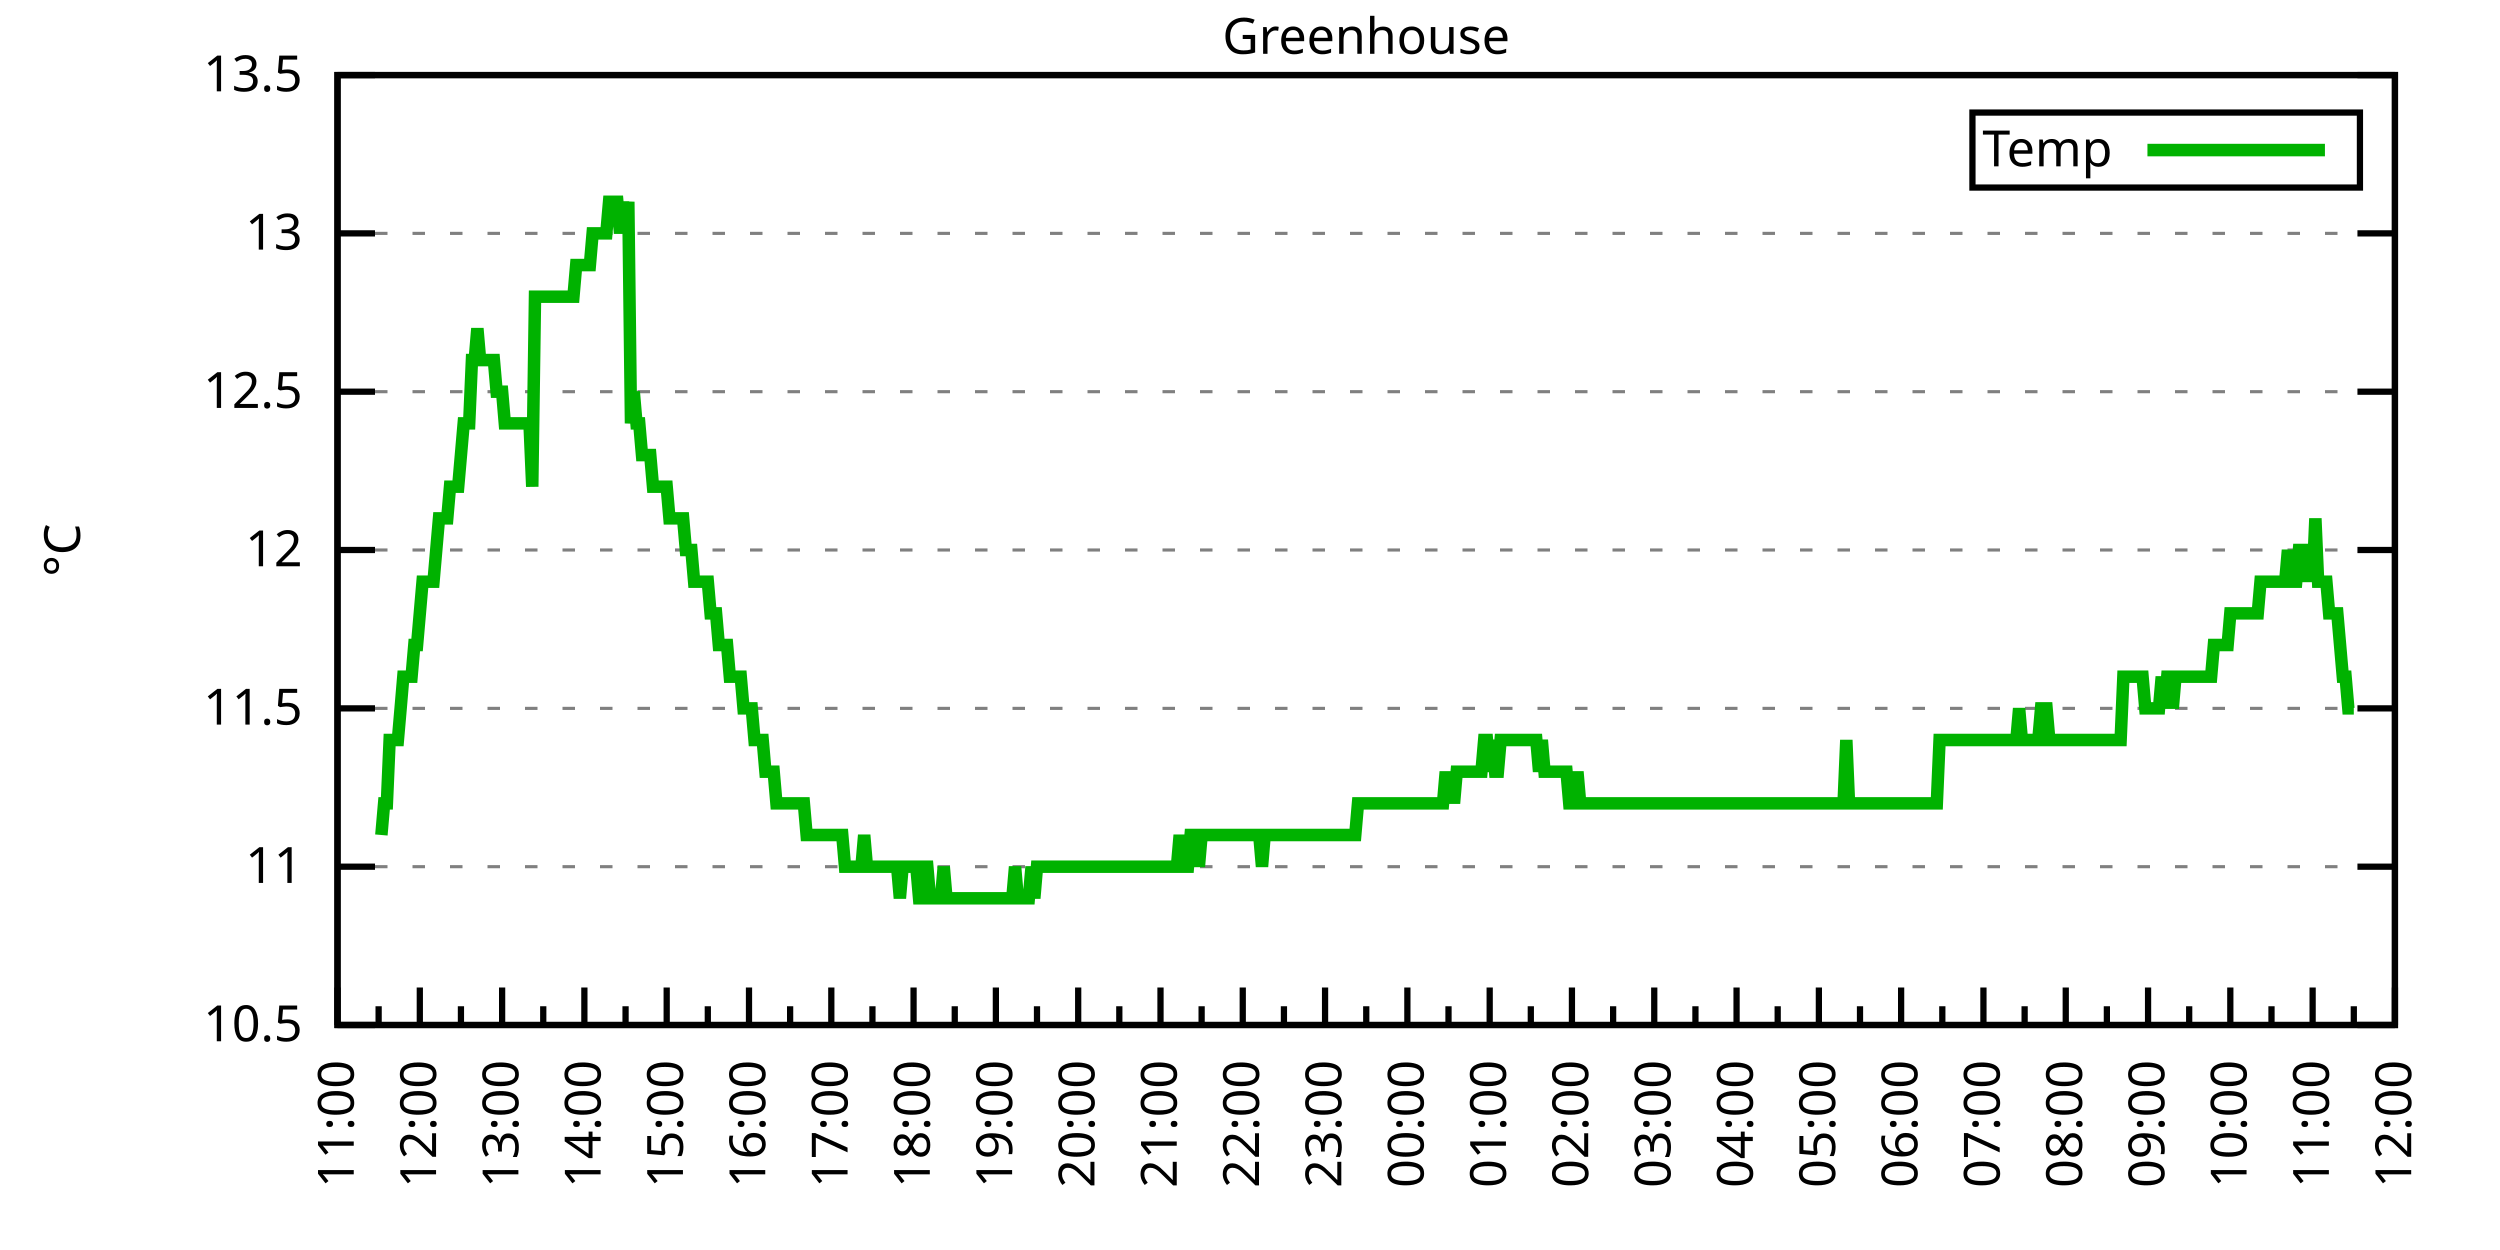
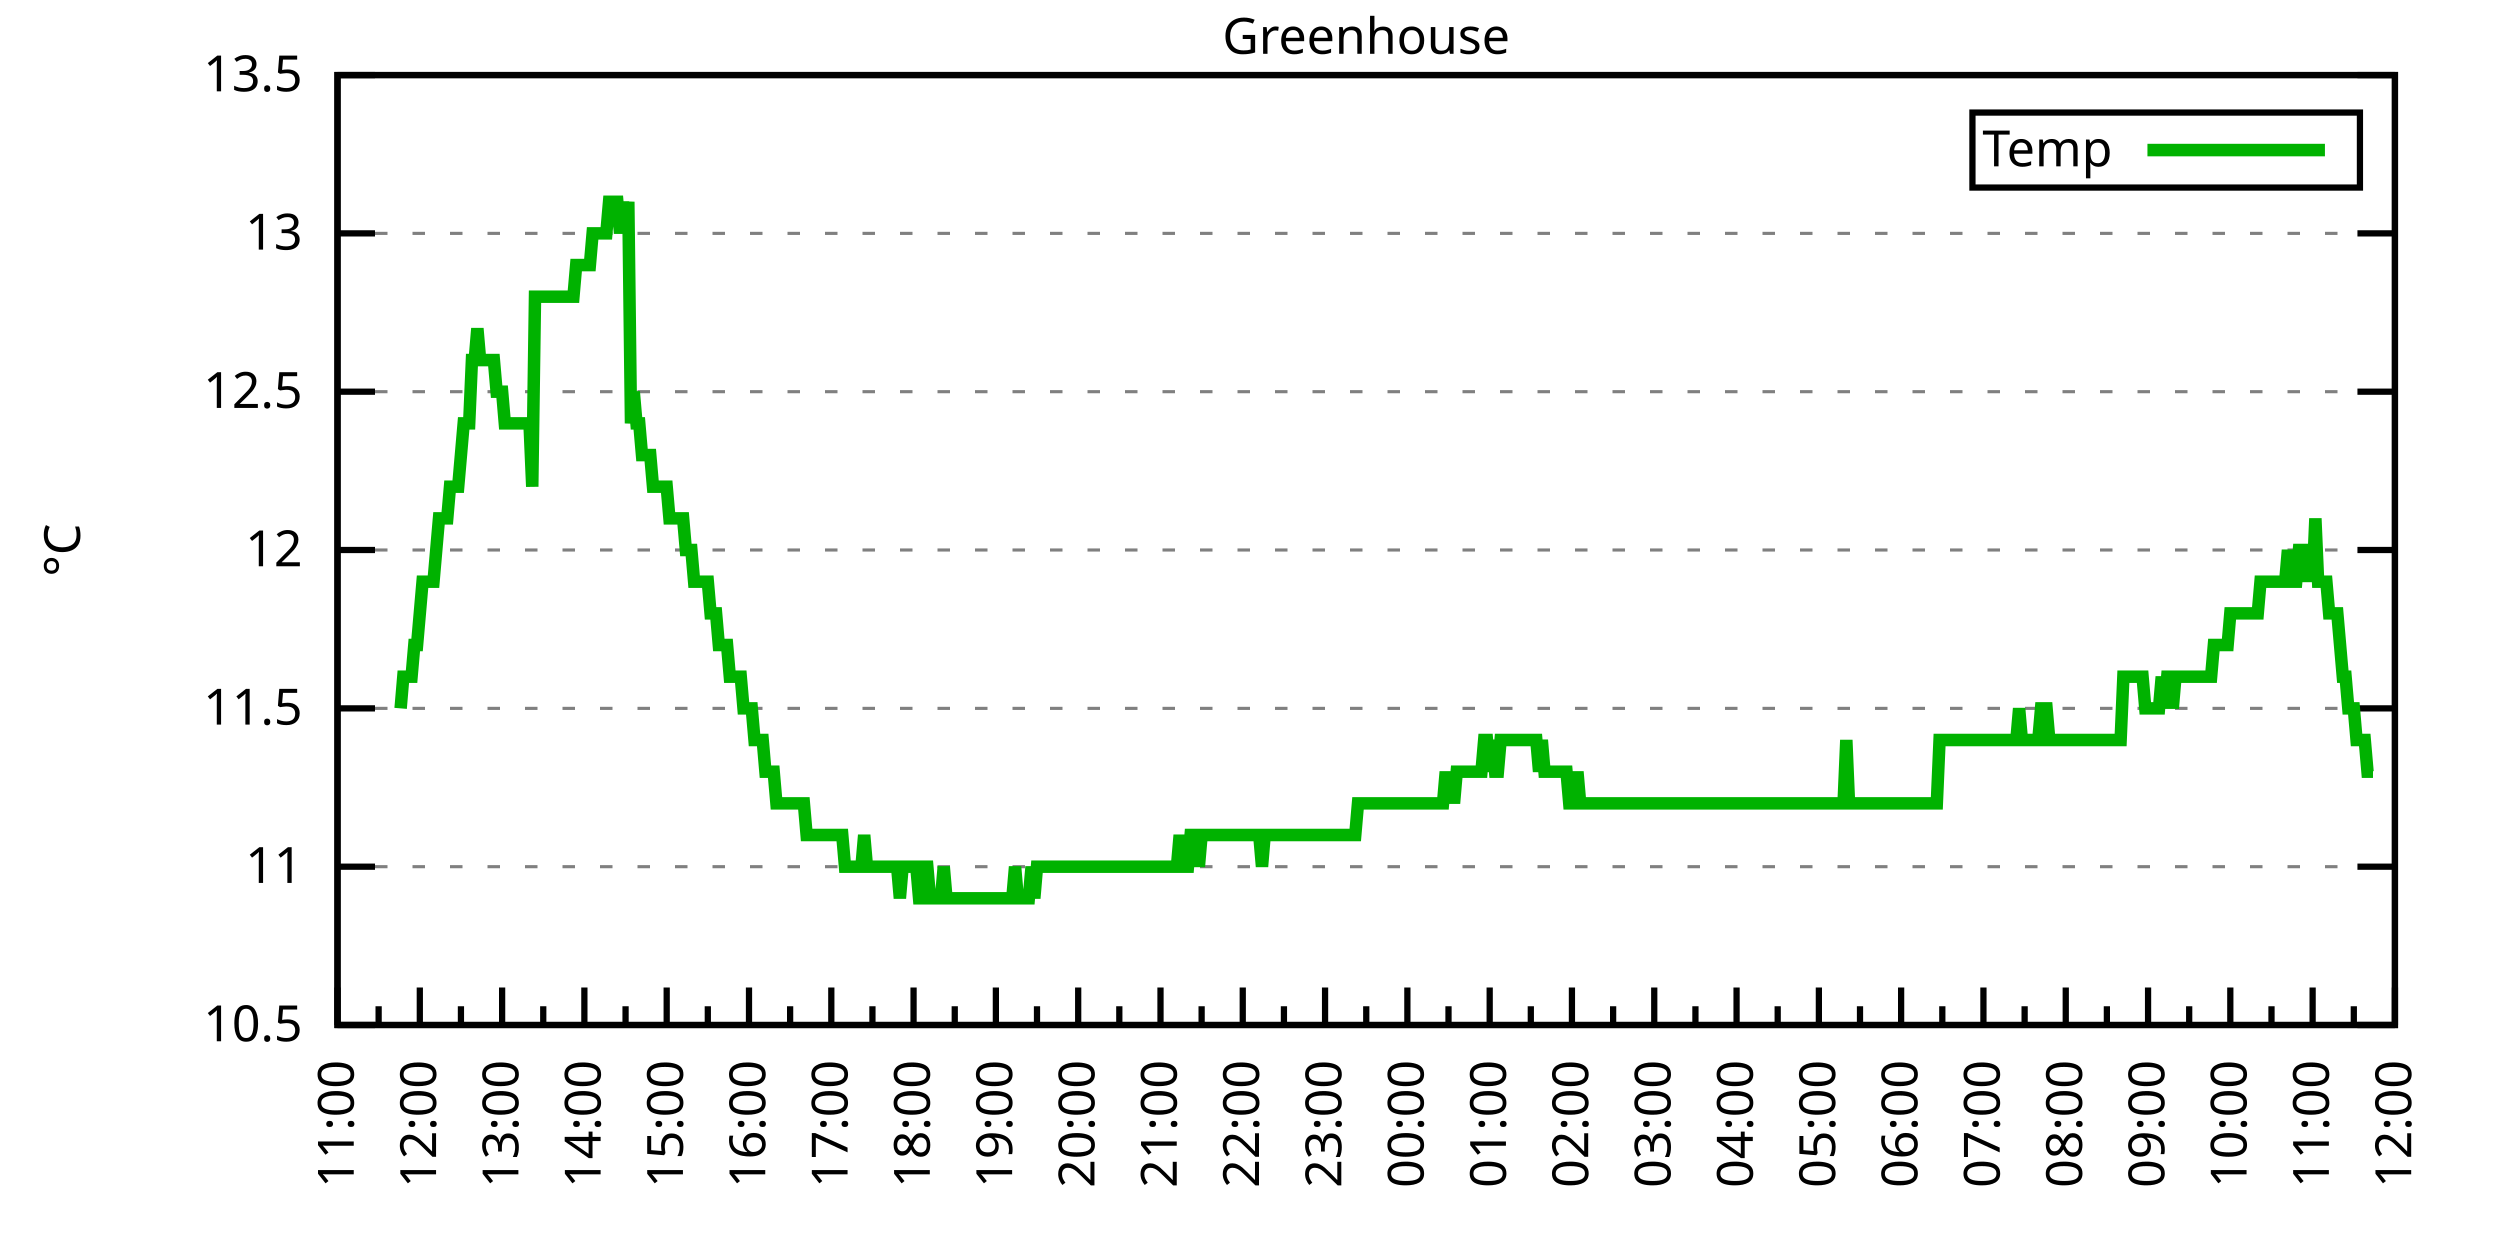
<svg xmlns="http://www.w3.org/2000/svg" xmlns:xlink="http://www.w3.org/1999/xlink" width="400" height="200" viewBox="0 0 400 200">
  <g id="gnuplot_canvas">
    <rect x="0" y="0" width="400" height="200" fill="none" />
    <defs>
      <circle id="gpDot" r="0.5" stroke-width="0.5" stroke="currentColor" />
      <path id="gpPt0" stroke-width="0.333" stroke="currentColor" d="M-1,0 h2 M0,-1 v2" />
      <path id="gpPt1" stroke-width="0.333" stroke="currentColor" d="M-1,-1 L1,1 M1,-1 L-1,1" />
      <path id="gpPt2" stroke-width="0.333" stroke="currentColor" d="M-1,0 L1,0 M0,-1 L0,1 M-1,-1 L1,1 M-1,1 L1,-1" />
      <rect id="gpPt3" stroke-width="0.333" stroke="currentColor" x="-1" y="-1" width="2" height="2" />
      <rect id="gpPt4" stroke-width="0.333" stroke="currentColor" fill="currentColor" x="-1" y="-1" width="2" height="2" />
      <circle id="gpPt5" stroke-width="0.333" stroke="currentColor" cx="0" cy="0" r="1" />
      <use xlink:href="#gpPt5" id="gpPt6" fill="currentColor" stroke="none" />
      <path id="gpPt7" stroke-width="0.333" stroke="currentColor" d="M0,-1.33 L-1.33,0.67 L1.33,0.67 z" />
      <use xlink:href="#gpPt7" id="gpPt8" fill="currentColor" stroke="none" />
      <use xlink:href="#gpPt7" id="gpPt9" stroke="currentColor" transform="rotate(180)" />
      <use xlink:href="#gpPt9" id="gpPt10" fill="currentColor" stroke="none" />
      <use xlink:href="#gpPt3" id="gpPt11" stroke="currentColor" transform="rotate(45)" />
      <use xlink:href="#gpPt11" id="gpPt12" fill="currentColor" stroke="none" />
      <path id="gpPt13" stroke-width="0.333" stroke="currentColor" d="M0,1.330 L1.265,0.411 L0.782,-1.067 L-0.782,-1.076 L-1.265,0.411 z" />
      <use xlink:href="#gpPt13" id="gpPt14" fill="currentColor" stroke="none" />
      <filter id="textbox" filterUnits="objectBoundingBox" x="0" y="0" height="1" width="1">
        <feFlood flood-color="white" flood-opacity="1" result="bgnd" />
        <feComposite in="SourceGraphic" in2="bgnd" operator="atop" />
      </filter>
      <filter id="greybox" filterUnits="objectBoundingBox" x="0" y="0" height="1" width="1">
        <feFlood flood-color="lightgrey" flood-opacity="1" result="grey" />
        <feComposite in="SourceGraphic" in2="grey" operator="atop" />
      </filter>
    </defs>
    <g fill="none" color="white" stroke="currentColor" stroke-width="1.00" stroke-linecap="butt" stroke-linejoin="miter">
</g>
    <g fill="none" color="black" stroke="currentColor" stroke-width="1.00" stroke-linecap="butt" stroke-linejoin="miter">
      <g stroke="none" shape-rendering="crispEdges">
        <polygon fill="rgb(255, 255, 255)" points="54.00,164.00 383.18,164.00 383.18,12.02 54.00,12.02 " />
      </g>
    </g>
    <g fill="none" color="black" stroke="currentColor" stroke-width="1.00" stroke-linecap="butt" stroke-linejoin="miter">
</g>
    <g fill="none" color="black" stroke="black" stroke-width="0.50" stroke-linecap="butt" stroke-linejoin="miter">
</g>
    <g fill="none" color="gray" stroke="currentColor" stroke-width="0.50" stroke-linecap="butt" stroke-linejoin="miter">
      <path stroke="gray" stroke-dasharray="2,4" class="gridline" d="M54.00,164.00 L383.19,164.00  " />
    </g>
    <g fill="none" color="gray" stroke="gray" stroke-width="1.00" stroke-linecap="butt" stroke-linejoin="miter">
</g>
    <g fill="none" color="black" stroke="currentColor" stroke-width="1.00" stroke-linecap="butt" stroke-linejoin="miter">
      <path stroke="black" d="M54.00,164.00 L60.00,164.00 M383.19,164.00 L377.19,164.00  " />
      <g transform="translate(48.40,166.60)" stroke="none" fill="black" font-family="Sans" font-size="8.00" text-anchor="end">
        <text>
          <tspan font-family="Sans"> 10.5</tspan>
        </text>
      </g>
    </g>
    <g fill="none" color="black" stroke="currentColor" stroke-width="1.00" stroke-linecap="butt" stroke-linejoin="miter">
</g>
    <g fill="none" color="black" stroke="black" stroke-width="0.50" stroke-linecap="butt" stroke-linejoin="miter">
</g>
    <g fill="none" color="gray" stroke="currentColor" stroke-width="0.50" stroke-linecap="butt" stroke-linejoin="miter">
      <path stroke="gray" stroke-dasharray="2,4" class="gridline" d="M54.00,138.67 L383.19,138.67  " />
    </g>
    <g fill="none" color="gray" stroke="gray" stroke-width="1.00" stroke-linecap="butt" stroke-linejoin="miter">
</g>
    <g fill="none" color="black" stroke="currentColor" stroke-width="1.00" stroke-linecap="butt" stroke-linejoin="miter">
      <path stroke="black" d="M54.00,138.67 L60.00,138.67 M383.19,138.67 L377.19,138.67  " />
      <g transform="translate(48.40,141.27)" stroke="none" fill="black" font-family="Sans" font-size="8.00" text-anchor="end">
        <text>
          <tspan font-family="Sans"> 11</tspan>
        </text>
      </g>
    </g>
    <g fill="none" color="black" stroke="currentColor" stroke-width="1.00" stroke-linecap="butt" stroke-linejoin="miter">
</g>
    <g fill="none" color="black" stroke="black" stroke-width="0.50" stroke-linecap="butt" stroke-linejoin="miter">
</g>
    <g fill="none" color="gray" stroke="currentColor" stroke-width="0.50" stroke-linecap="butt" stroke-linejoin="miter">
      <path stroke="gray" stroke-dasharray="2,4" class="gridline" d="M54.00,113.34 L383.19,113.34  " />
    </g>
    <g fill="none" color="gray" stroke="gray" stroke-width="1.00" stroke-linecap="butt" stroke-linejoin="miter">
</g>
    <g fill="none" color="black" stroke="currentColor" stroke-width="1.00" stroke-linecap="butt" stroke-linejoin="miter">
      <path stroke="black" d="M54.00,113.34 L60.00,113.34 M383.19,113.34 L377.19,113.34  " />
      <g transform="translate(48.40,115.94)" stroke="none" fill="black" font-family="Sans" font-size="8.00" text-anchor="end">
        <text>
          <tspan font-family="Sans"> 11.5</tspan>
        </text>
      </g>
    </g>
    <g fill="none" color="black" stroke="currentColor" stroke-width="1.00" stroke-linecap="butt" stroke-linejoin="miter">
</g>
    <g fill="none" color="black" stroke="black" stroke-width="0.50" stroke-linecap="butt" stroke-linejoin="miter">
</g>
    <g fill="none" color="gray" stroke="currentColor" stroke-width="0.50" stroke-linecap="butt" stroke-linejoin="miter">
      <path stroke="gray" stroke-dasharray="2,4" class="gridline" d="M54.00,88.00 L383.19,88.00  " />
    </g>
    <g fill="none" color="gray" stroke="gray" stroke-width="1.00" stroke-linecap="butt" stroke-linejoin="miter">
</g>
    <g fill="none" color="black" stroke="currentColor" stroke-width="1.00" stroke-linecap="butt" stroke-linejoin="miter">
      <path stroke="black" d="M54.00,88.00 L60.00,88.00 M383.19,88.00 L377.19,88.00  " />
      <g transform="translate(48.40,90.60)" stroke="none" fill="black" font-family="Sans" font-size="8.00" text-anchor="end">
        <text>
          <tspan font-family="Sans"> 12</tspan>
        </text>
      </g>
    </g>
    <g fill="none" color="black" stroke="currentColor" stroke-width="1.00" stroke-linecap="butt" stroke-linejoin="miter">
</g>
    <g fill="none" color="black" stroke="black" stroke-width="0.50" stroke-linecap="butt" stroke-linejoin="miter">
</g>
    <g fill="none" color="gray" stroke="currentColor" stroke-width="0.50" stroke-linecap="butt" stroke-linejoin="miter">
      <path stroke="gray" stroke-dasharray="2,4" class="gridline" d="M54.00,62.67 L383.19,62.67  " />
    </g>
    <g fill="none" color="gray" stroke="gray" stroke-width="1.00" stroke-linecap="butt" stroke-linejoin="miter">
</g>
    <g fill="none" color="black" stroke="currentColor" stroke-width="1.00" stroke-linecap="butt" stroke-linejoin="miter">
      <path stroke="black" d="M54.00,62.67 L60.00,62.67 M383.19,62.67 L377.19,62.67  " />
      <g transform="translate(48.40,65.27)" stroke="none" fill="black" font-family="Sans" font-size="8.00" text-anchor="end">
        <text>
          <tspan font-family="Sans"> 12.5</tspan>
        </text>
      </g>
    </g>
    <g fill="none" color="black" stroke="currentColor" stroke-width="1.00" stroke-linecap="butt" stroke-linejoin="miter">
</g>
    <g fill="none" color="black" stroke="black" stroke-width="0.50" stroke-linecap="butt" stroke-linejoin="miter">
</g>
    <g fill="none" color="gray" stroke="currentColor" stroke-width="0.50" stroke-linecap="butt" stroke-linejoin="miter">
      <path stroke="gray" stroke-dasharray="2,4" class="gridline" d="M54.00,37.34 L383.19,37.34  " />
    </g>
    <g fill="none" color="gray" stroke="gray" stroke-width="1.00" stroke-linecap="butt" stroke-linejoin="miter">
</g>
    <g fill="none" color="black" stroke="currentColor" stroke-width="1.00" stroke-linecap="butt" stroke-linejoin="miter">
      <path stroke="black" d="M54.00,37.34 L60.00,37.34 M383.19,37.34 L377.19,37.34  " />
      <g transform="translate(48.40,39.94)" stroke="none" fill="black" font-family="Sans" font-size="8.00" text-anchor="end">
        <text>
          <tspan font-family="Sans"> 13</tspan>
        </text>
      </g>
    </g>
    <g fill="none" color="black" stroke="currentColor" stroke-width="1.00" stroke-linecap="butt" stroke-linejoin="miter">
</g>
    <g fill="none" color="black" stroke="black" stroke-width="0.50" stroke-linecap="butt" stroke-linejoin="miter">
</g>
    <g fill="none" color="gray" stroke="currentColor" stroke-width="0.50" stroke-linecap="butt" stroke-linejoin="miter">
      <path stroke="gray" stroke-dasharray="2,4" class="gridline" d="M54.00,12.01 L383.19,12.01  " />
    </g>
    <g fill="none" color="gray" stroke="gray" stroke-width="1.00" stroke-linecap="butt" stroke-linejoin="miter">
</g>
    <g fill="none" color="black" stroke="currentColor" stroke-width="1.00" stroke-linecap="butt" stroke-linejoin="miter">
      <path stroke="black" d="M54.00,12.01 L60.00,12.01 M383.19,12.01 L377.19,12.01  " />
      <g transform="translate(48.40,14.61)" stroke="none" fill="black" font-family="Sans" font-size="8.00" text-anchor="end">
        <text>
          <tspan font-family="Sans"> 13.5</tspan>
        </text>
      </g>
    </g>
    <g fill="none" color="black" stroke="currentColor" stroke-width="1.00" stroke-linecap="butt" stroke-linejoin="miter">
      <path stroke="black" d="M54.00,164.00 L54.00,158.00  " />
      <g transform="translate(56.60,169.60) rotate(270)" stroke="none" fill="black" font-family="Sans" font-size="8.00" text-anchor="end">
        <text>
          <tspan font-family="Sans">11:00</tspan>
        </text>
      </g>
    </g>
    <g fill="none" color="black" stroke="currentColor" stroke-width="1.00" stroke-linecap="butt" stroke-linejoin="miter">
      <path stroke="black" d="M60.58,164.00 L60.58,161.00 M67.17,164.00 L67.17,158.00  " />
      <g transform="translate(69.77,169.60) rotate(270)" stroke="none" fill="black" font-family="Sans" font-size="8.00" text-anchor="end">
        <text>
          <tspan font-family="Sans">12:00</tspan>
        </text>
      </g>
    </g>
    <g fill="none" color="black" stroke="currentColor" stroke-width="1.00" stroke-linecap="butt" stroke-linejoin="miter">
      <path stroke="black" d="M73.75,164.00 L73.75,161.00 M80.34,164.00 L80.34,158.00  " />
      <g transform="translate(82.94,169.60) rotate(270)" stroke="none" fill="black" font-family="Sans" font-size="8.00" text-anchor="end">
        <text>
          <tspan font-family="Sans">13:00</tspan>
        </text>
      </g>
    </g>
    <g fill="none" color="black" stroke="currentColor" stroke-width="1.00" stroke-linecap="butt" stroke-linejoin="miter">
      <path stroke="black" d="M86.92,164.00 L86.92,161.00 M93.50,164.00 L93.50,158.00  " />
      <g transform="translate(96.10,169.60) rotate(270)" stroke="none" fill="black" font-family="Sans" font-size="8.00" text-anchor="end">
        <text>
          <tspan font-family="Sans">14:00</tspan>
        </text>
      </g>
    </g>
    <g fill="none" color="black" stroke="currentColor" stroke-width="1.00" stroke-linecap="butt" stroke-linejoin="miter">
      <path stroke="black" d="M100.09,164.00 L100.09,161.00 M106.67,164.00 L106.67,158.00  " />
      <g transform="translate(109.27,169.60) rotate(270)" stroke="none" fill="black" font-family="Sans" font-size="8.00" text-anchor="end">
        <text>
          <tspan font-family="Sans">15:00</tspan>
        </text>
      </g>
    </g>
    <g fill="none" color="black" stroke="currentColor" stroke-width="1.00" stroke-linecap="butt" stroke-linejoin="miter">
      <path stroke="black" d="M113.25,164.00 L113.25,161.00 M119.84,164.00 L119.84,158.00  " />
      <g transform="translate(122.44,169.60) rotate(270)" stroke="none" fill="black" font-family="Sans" font-size="8.00" text-anchor="end">
        <text>
          <tspan font-family="Sans">16:00</tspan>
        </text>
      </g>
    </g>
    <g fill="none" color="black" stroke="currentColor" stroke-width="1.00" stroke-linecap="butt" stroke-linejoin="miter">
      <path stroke="black" d="M126.42,164.00 L126.42,161.00 M133.01,164.00 L133.01,158.00  " />
      <g transform="translate(135.61,169.60) rotate(270)" stroke="none" fill="black" font-family="Sans" font-size="8.00" text-anchor="end">
        <text>
          <tspan font-family="Sans">17:00</tspan>
        </text>
      </g>
    </g>
    <g fill="none" color="black" stroke="currentColor" stroke-width="1.00" stroke-linecap="butt" stroke-linejoin="miter">
      <path stroke="black" d="M139.59,164.00 L139.59,161.00 M146.17,164.00 L146.17,158.00  " />
      <g transform="translate(148.77,169.60) rotate(270)" stroke="none" fill="black" font-family="Sans" font-size="8.00" text-anchor="end">
        <text>
          <tspan font-family="Sans">18:00</tspan>
        </text>
      </g>
    </g>
    <g fill="none" color="black" stroke="currentColor" stroke-width="1.00" stroke-linecap="butt" stroke-linejoin="miter">
      <path stroke="black" d="M152.76,164.00 L152.76,161.00 M159.34,164.00 L159.34,158.00  " />
      <g transform="translate(161.94,169.60) rotate(270)" stroke="none" fill="black" font-family="Sans" font-size="8.00" text-anchor="end">
        <text>
          <tspan font-family="Sans">19:00</tspan>
        </text>
      </g>
    </g>
    <g fill="none" color="black" stroke="currentColor" stroke-width="1.00" stroke-linecap="butt" stroke-linejoin="miter">
      <path stroke="black" d="M165.92,164.00 L165.92,161.00 M172.51,164.00 L172.51,158.00  " />
      <g transform="translate(175.11,169.60) rotate(270)" stroke="none" fill="black" font-family="Sans" font-size="8.00" text-anchor="end">
        <text>
          <tspan font-family="Sans">20:00</tspan>
        </text>
      </g>
    </g>
    <g fill="none" color="black" stroke="currentColor" stroke-width="1.00" stroke-linecap="butt" stroke-linejoin="miter">
      <path stroke="black" d="M179.09,164.00 L179.09,161.00 M185.68,164.00 L185.68,158.00  " />
      <g transform="translate(188.28,169.60) rotate(270)" stroke="none" fill="black" font-family="Sans" font-size="8.00" text-anchor="end">
        <text>
          <tspan font-family="Sans">21:00</tspan>
        </text>
      </g>
    </g>
    <g fill="none" color="black" stroke="currentColor" stroke-width="1.00" stroke-linecap="butt" stroke-linejoin="miter">
      <path stroke="black" d="M192.26,164.00 L192.26,161.00 M198.84,164.00 L198.84,158.00  " />
      <g transform="translate(201.44,169.60) rotate(270)" stroke="none" fill="black" font-family="Sans" font-size="8.00" text-anchor="end">
        <text>
          <tspan font-family="Sans">22:00</tspan>
        </text>
      </g>
    </g>
    <g fill="none" color="black" stroke="currentColor" stroke-width="1.00" stroke-linecap="butt" stroke-linejoin="miter">
      <path stroke="black" d="M205.43,164.00 L205.43,161.00 M212.01,164.00 L212.01,158.00  " />
      <g transform="translate(214.61,169.60) rotate(270)" stroke="none" fill="black" font-family="Sans" font-size="8.00" text-anchor="end">
        <text>
          <tspan font-family="Sans">23:00</tspan>
        </text>
      </g>
    </g>
    <g fill="none" color="black" stroke="currentColor" stroke-width="1.00" stroke-linecap="butt" stroke-linejoin="miter">
      <path stroke="black" d="M218.60,164.00 L218.60,161.00 M225.18,164.00 L225.18,158.00  " />
      <g transform="translate(227.78,169.60) rotate(270)" stroke="none" fill="black" font-family="Sans" font-size="8.00" text-anchor="end">
        <text>
          <tspan font-family="Sans">00:00</tspan>
        </text>
      </g>
    </g>
    <g fill="none" color="black" stroke="currentColor" stroke-width="1.00" stroke-linecap="butt" stroke-linejoin="miter">
      <path stroke="black" d="M231.76,164.00 L231.76,161.00 M238.35,164.00 L238.35,158.00  " />
      <g transform="translate(240.95,169.60) rotate(270)" stroke="none" fill="black" font-family="Sans" font-size="8.00" text-anchor="end">
        <text>
          <tspan font-family="Sans">01:00</tspan>
        </text>
      </g>
    </g>
    <g fill="none" color="black" stroke="currentColor" stroke-width="1.00" stroke-linecap="butt" stroke-linejoin="miter">
      <path stroke="black" d="M244.93,164.00 L244.93,161.00 M251.51,164.00 L251.51,158.00  " />
      <g transform="translate(254.11,169.60) rotate(270)" stroke="none" fill="black" font-family="Sans" font-size="8.00" text-anchor="end">
        <text>
          <tspan font-family="Sans">02:00</tspan>
        </text>
      </g>
    </g>
    <g fill="none" color="black" stroke="currentColor" stroke-width="1.00" stroke-linecap="butt" stroke-linejoin="miter">
      <path stroke="black" d="M258.10,164.00 L258.10,161.00 M264.68,164.00 L264.68,158.00  " />
      <g transform="translate(267.28,169.60) rotate(270)" stroke="none" fill="black" font-family="Sans" font-size="8.00" text-anchor="end">
        <text>
          <tspan font-family="Sans">03:00</tspan>
        </text>
      </g>
    </g>
    <g fill="none" color="black" stroke="currentColor" stroke-width="1.00" stroke-linecap="butt" stroke-linejoin="miter">
      <path stroke="black" d="M271.27,164.00 L271.27,161.00 M277.85,164.00 L277.85,158.00  " />
      <g transform="translate(280.45,169.60) rotate(270)" stroke="none" fill="black" font-family="Sans" font-size="8.00" text-anchor="end">
        <text>
          <tspan font-family="Sans">04:00</tspan>
        </text>
      </g>
    </g>
    <g fill="none" color="black" stroke="currentColor" stroke-width="1.00" stroke-linecap="butt" stroke-linejoin="miter">
      <path stroke="black" d="M284.43,164.00 L284.43,161.00 M291.02,164.00 L291.02,158.00  " />
      <g transform="translate(293.62,169.60) rotate(270)" stroke="none" fill="black" font-family="Sans" font-size="8.00" text-anchor="end">
        <text>
          <tspan font-family="Sans">05:00</tspan>
        </text>
      </g>
    </g>
    <g fill="none" color="black" stroke="currentColor" stroke-width="1.00" stroke-linecap="butt" stroke-linejoin="miter">
      <path stroke="black" d="M297.60,164.00 L297.60,161.00 M304.18,164.00 L304.18,158.00  " />
      <g transform="translate(306.78,169.60) rotate(270)" stroke="none" fill="black" font-family="Sans" font-size="8.00" text-anchor="end">
        <text>
          <tspan font-family="Sans">06:00</tspan>
        </text>
      </g>
    </g>
    <g fill="none" color="black" stroke="currentColor" stroke-width="1.00" stroke-linecap="butt" stroke-linejoin="miter">
      <path stroke="black" d="M310.77,164.00 L310.77,161.00 M317.35,164.00 L317.35,158.00  " />
      <g transform="translate(319.95,169.60) rotate(270)" stroke="none" fill="black" font-family="Sans" font-size="8.00" text-anchor="end">
        <text>
          <tspan font-family="Sans">07:00</tspan>
        </text>
      </g>
    </g>
    <g fill="none" color="black" stroke="currentColor" stroke-width="1.00" stroke-linecap="butt" stroke-linejoin="miter">
      <path stroke="black" d="M323.94,164.00 L323.94,161.00 M330.52,164.00 L330.52,158.00  " />
      <g transform="translate(333.12,169.60) rotate(270)" stroke="none" fill="black" font-family="Sans" font-size="8.00" text-anchor="end">
        <text>
          <tspan font-family="Sans">08:00</tspan>
        </text>
      </g>
    </g>
    <g fill="none" color="black" stroke="currentColor" stroke-width="1.00" stroke-linecap="butt" stroke-linejoin="miter">
      <path stroke="black" d="M337.10,164.00 L337.10,161.00 M343.69,164.00 L343.69,158.00  " />
      <g transform="translate(346.29,169.60) rotate(270)" stroke="none" fill="black" font-family="Sans" font-size="8.00" text-anchor="end">
        <text>
          <tspan font-family="Sans">09:00</tspan>
        </text>
      </g>
    </g>
    <g fill="none" color="black" stroke="currentColor" stroke-width="1.00" stroke-linecap="butt" stroke-linejoin="miter">
      <path stroke="black" d="M350.27,164.00 L350.27,161.00 M356.85,164.00 L356.85,158.00  " />
      <g transform="translate(359.45,169.60) rotate(270)" stroke="none" fill="black" font-family="Sans" font-size="8.00" text-anchor="end">
        <text>
          <tspan font-family="Sans">10:00</tspan>
        </text>
      </g>
    </g>
    <g fill="none" color="black" stroke="currentColor" stroke-width="1.00" stroke-linecap="butt" stroke-linejoin="miter">
      <path stroke="black" d="M363.44,164.00 L363.44,161.00 M370.02,164.00 L370.02,158.00  " />
      <g transform="translate(372.62,169.60) rotate(270)" stroke="none" fill="black" font-family="Sans" font-size="8.00" text-anchor="end">
        <text>
          <tspan font-family="Sans">11:00</tspan>
        </text>
      </g>
    </g>
    <g fill="none" color="black" stroke="currentColor" stroke-width="1.00" stroke-linecap="butt" stroke-linejoin="miter">
      <path stroke="black" d="M376.61,164.00 L376.61,161.00 M383.19,164.00 L383.19,158.00  " />
      <g transform="translate(385.79,169.60) rotate(270)" stroke="none" fill="black" font-family="Sans" font-size="8.00" text-anchor="end">
        <text>
          <tspan font-family="Sans">12:00</tspan>
        </text>
      </g>
    </g>
    <g fill="none" color="black" stroke="currentColor" stroke-width="1.00" stroke-linecap="butt" stroke-linejoin="miter">
</g>
    <g fill="none" color="black" stroke="currentColor" stroke-width="1.00" stroke-linecap="butt" stroke-linejoin="miter">
      <path stroke="black" d="M54.00,12.01 L54.00,164.00 L383.19,164.00 L383.19,12.01 L54.00,12.01 Z  " />
    </g>
    <g fill="none" color="black" stroke="currentColor" stroke-width="1.00" stroke-linecap="butt" stroke-linejoin="miter">
      <g transform="translate(12.80,88.01) rotate(270)" stroke="none" fill="black" font-family="Sans" font-size="8.00" text-anchor="middle">
        <text>
          <tspan font-family="Sans">°C</tspan>
        </text>
      </g>
    </g>
    <g fill="none" color="black" stroke="currentColor" stroke-width="1.00" stroke-linecap="butt" stroke-linejoin="miter">
</g>
    <g fill="none" color="black" stroke="currentColor" stroke-width="1.00" stroke-linecap="butt" stroke-linejoin="miter">
      <path stroke="black" d="M315.59,30.01 L315.59,18.01 L377.59,18.01 L377.59,30.01 L315.59,30.01 Z  " />
    </g>
    <g id="Greenhouse_plot_1">
      <g fill="none" color="white" stroke="black" stroke-width="2.00" stroke-linecap="butt" stroke-linejoin="miter">
</g>
      <g fill="none" color="black" stroke="currentColor" stroke-width="2.00" stroke-linecap="butt" stroke-linejoin="miter">
        <g transform="translate(337.99,26.61)" stroke="none" fill="black" font-family="Sans" font-size="8.00" text-anchor="end">
          <text>
            <tspan font-family="Sans">Temp</tspan>
          </text>
        </g>
      </g>
      <g fill="none" color="black" stroke="currentColor" stroke-width="2.00" stroke-linecap="butt" stroke-linejoin="miter">
-         <path stroke="rgb(  0, 178,   0)" d="M343.59,24.01 L371.99,24.01 M61.02,133.60 L61.46,128.54 L61.90,128.54 L62.34,118.40 L62.78,118.40 L63.22,118.40   L63.66,118.40 L64.10,113.34 L64.53,108.27 L64.97,108.27 L65.41,108.27 L65.85,108.27 L66.29,103.20 L66.73,103.20   L67.17,98.14 L67.61,93.07 L68.05,93.07 L68.48,93.07 L68.92,93.07 L69.36,93.07 L69.80,88.00 L70.24,82.94   L70.68,82.94 L71.12,82.94 L71.56,82.94 L72.00,77.87 L72.43,77.87 L72.87,77.87 L73.31,77.87 L73.75,72.81   L74.19,67.74 L74.63,67.74 L75.07,67.74 L75.51,57.61 L75.95,57.61 L76.38,52.54 L76.82,57.61 L77.26,57.61   L77.70,57.61 L78.14,57.61 L78.58,57.61 L79.02,57.61 L79.46,62.67 L79.90,62.67 L80.34,62.67 L80.77,67.74   L81.21,67.74 L81.65,67.74 L82.09,67.74 L82.53,67.74 L82.97,67.74 L83.41,67.74 L83.85,67.74 L84.29,67.74   L84.72,67.74 L85.16,77.87 L85.60,47.47 L86.04,47.47 L86.48,47.47 L86.92,47.47 L87.36,47.47 L87.80,47.47   L88.24,47.47 L88.67,47.47 L89.11,47.47 L89.55,47.47 L89.99,47.47 L90.43,47.47 L90.87,47.47 L91.31,47.47   L91.75,47.47 L92.19,42.41 L92.62,42.41 L93.06,42.41 L93.50,42.41 L93.94,42.41 L94.38,42.41 L94.82,37.34   L95.26,37.34 L95.70,37.34 L96.14,37.34 L96.58,37.34 L97.01,37.34 L97.45,32.28 L97.89,32.28 L98.33,32.28   L98.77,32.28 L99.21,37.34 L99.65,32.28 L100.09,37.34 L100.53,32.28 L100.96,67.74 L101.40,62.67 L101.84,67.74   L102.28,67.74 L102.72,72.81 L103.16,72.81 L103.60,72.81 L104.04,72.81 L104.48,77.87 L104.91,77.87 L105.35,77.87   L105.79,77.87 L106.23,77.87 L106.67,77.87 L107.11,82.94 L107.55,82.94 L107.99,82.94 L108.43,82.94 L108.87,82.94   L109.30,82.94 L109.74,88.00 L110.18,88.00 L110.62,88.00 L111.06,93.07 L111.50,93.07 L111.94,93.07 L112.38,93.07   L112.82,93.07 L113.25,93.07 L113.69,98.14 L114.13,98.14 L114.57,98.14 L115.01,103.20 L115.45,103.20 L115.89,103.20   L116.33,103.20 L116.77,108.27 L117.20,108.27 L117.64,108.27 L118.08,108.27 L118.52,108.27 L118.96,113.34 L119.40,113.34   L119.84,113.34 L120.28,113.34 L120.72,118.40 L121.15,118.40 L121.59,118.40 L122.03,118.40 L122.47,123.47 L122.91,123.47   L123.35,123.47 L123.79,123.47 L124.23,128.54 L124.67,128.54 L125.11,128.54 L125.54,128.54 L125.98,128.54 L126.42,128.54   L126.86,128.54 L127.30,128.54 L127.74,128.54 L128.18,128.54 L128.62,128.54 L129.06,133.60 L129.49,133.60 L129.93,133.60   L130.37,133.60 L130.81,133.60 L131.25,133.60 L131.69,133.60 L132.13,133.60 L132.57,133.60 L133.01,133.60 L133.44,133.60   L133.88,133.60 L134.32,133.60 L134.76,133.60 L135.20,138.67 L135.64,138.67 L136.08,138.67 L136.52,138.67 L136.96,138.67   L137.39,138.67 L137.83,138.67 L138.27,133.60 L138.71,138.67 L139.15,138.67 L139.59,138.67 L140.03,138.67 L140.47,138.67   L140.91,138.67 L141.35,138.67 L141.78,138.67 L142.22,138.67 L142.66,138.67 L143.10,138.67 L143.54,138.67 L143.98,143.73   L144.42,138.67 L144.86,138.67 L145.30,138.67 L145.73,138.67 L146.17,138.67 L146.61,138.67 L147.05,143.73 L147.49,143.73   L147.93,138.67 L148.37,138.67 L148.81,143.73 L149.25,143.73 L149.68,143.73 L150.12,143.73 L150.56,143.73 L151.00,138.67   L151.44,143.73 L151.88,143.73 L152.32,143.73 L152.76,143.73 L153.20,143.73 L153.63,143.73 L154.07,143.73 L154.51,143.73   L154.95,143.73 L155.39,143.73 L155.83,143.73 L156.27,143.73 L156.71,143.73 L157.15,143.73 L157.59,143.73 L158.02,143.73   L158.46,143.73 L158.90,143.73 L159.34,143.73 L159.78,143.73 L160.22,143.73 L160.66,143.73 L161.10,143.73 L161.54,143.73   L161.97,143.73 L162.41,138.67 L162.85,143.73 L163.29,143.73 L163.73,143.73 L164.17,143.73 L164.61,143.73 L165.05,138.67   L165.49,143.73 L165.92,138.67 L166.36,138.67 L166.80,138.67 L167.24,138.67 L167.68,138.67 L168.12,138.67 L168.56,138.67   L169.00,138.67 L169.44,138.67 L169.87,138.67 L170.31,138.67 L170.75,138.67 L171.19,138.67 L171.63,138.67 L172.07,138.67   L172.51,138.67 L172.95,138.67 L173.39,138.67 L173.83,138.67 L174.26,138.67 L174.70,138.67 L175.14,138.67 L175.58,138.67   L176.02,138.67 L176.46,138.67 L176.90,138.67 L177.34,138.67 L177.78,138.67 L178.21,138.67 L178.65,138.67 L179.09,138.67   L179.53,138.67 L179.97,138.67 L180.41,138.67 L180.85,138.67 L181.29,138.67 L181.73,138.67 L182.16,138.67 L182.60,138.67   L183.04,138.67 L183.48,138.67 L183.92,138.67 L184.36,138.67 L184.80,138.67 L185.24,138.67 L185.68,138.67 L186.11,138.67   L186.55,138.67 L186.99,138.67 L187.43,138.67 L187.87,138.67 L188.31,138.67 L188.75,133.60 L189.19,138.67 L189.63,138.67   L190.07,138.67 L190.50,133.60 L190.94,133.60 L191.38,133.60 L191.82,138.67 L192.26,133.60 L192.70,133.60 L193.14,133.60   L193.58,133.60 L194.02,133.60 L194.45,133.60 L194.89,133.60 L195.33,133.60 L195.77,133.60 L196.21,133.60 L196.65,133.60   L197.09,133.60 L197.53,133.60 L197.97,133.60 L198.40,133.60 L198.84,133.60 L199.28,133.60 L199.72,133.60 L200.16,133.60   L200.60,133.60 L201.04,133.60 L201.48,133.60 L201.92,138.67 L202.35,133.60 L202.79,133.60 L203.23,133.60 L203.67,133.60   L204.11,133.60 L204.55,133.60 L204.99,133.60 L205.43,133.60 L205.87,133.60 L206.31,133.60 L206.74,133.60 L207.18,133.60   L207.62,133.60 L208.06,133.60 L208.50,133.60 L208.94,133.60 L209.38,133.60 L209.82,133.60 L210.26,133.60 L210.69,133.60   L211.13,133.60 L211.57,133.60 L212.01,133.60 L212.45,133.60 L212.89,133.60 L213.33,133.60 L213.77,133.60 L214.21,133.60   L214.64,133.60 L215.08,133.60 L215.52,133.60 L215.96,133.60 L216.40,133.60 L216.84,133.60 L217.28,128.54 L217.72,128.54   L218.16,128.54 L218.60,128.54 L219.03,128.54 L219.47,128.54 L219.91,128.54 L220.35,128.54 L220.79,128.54 L221.23,128.54   L221.67,128.54 L222.11,128.54 L222.55,128.54 L222.98,128.54 L223.42,128.54 L223.86,128.54 L224.30,128.54 L224.74,128.54   L225.18,128.54 L225.62,128.54 L226.06,128.54 L226.50,128.54 L226.93,128.54 L227.37,128.54 L227.81,128.54 L228.25,128.54   L228.69,128.54 L229.13,128.54 L229.57,128.54 L230.01,128.54 L230.45,128.54 L230.88,128.54 L231.32,123.47 L231.76,128.54   L232.20,123.47 L232.64,128.54 L233.08,123.47 L233.52,123.47 L233.96,123.47 L234.40,123.47 L234.84,123.47 L235.27,123.47   L235.71,123.47 L236.15,123.47 L236.59,123.47 L237.03,123.47 L237.47,118.40 L237.91,118.40 L238.35,123.47 L238.79,118.40   L239.22,123.47 L239.66,123.47 L240.10,118.40 L240.54,118.40 L240.98,118.40 L241.42,118.40 L241.86,118.40 L242.30,118.40   L242.74,118.40 L243.17,118.40 L243.61,118.40 L244.05,118.40 L244.49,118.40 L244.93,118.40 L245.37,118.40 L245.81,118.40   L246.25,123.47 L246.69,118.40 L247.12,123.47 L247.56,123.47 L248.00,123.47 L248.44,123.47 L248.88,123.47 L249.32,123.47   L249.76,123.47 L250.20,123.47 L250.64,123.47 L251.08,128.54 L251.51,128.54 L251.95,128.54 L252.39,123.47 L252.83,128.54   L253.27,128.54 L253.71,128.54 L254.15,128.54 L254.59,128.54 L255.03,128.54 L255.46,128.54 L255.90,128.54 L256.34,128.54   L256.78,128.54 L257.22,128.54 L257.66,128.54 L258.10,128.54 L258.54,128.54 L258.98,128.54 L259.41,128.54 L259.85,128.54   L260.29,128.54 L260.73,128.54 L261.17,128.54 L261.61,128.54 L262.05,128.54 L262.49,128.54 L262.93,128.54 L263.36,128.54   L263.80,128.54 L264.24,128.54 L264.68,128.54 L265.12,128.54 L265.56,128.54 L266.00,128.54 L266.44,128.54 L266.88,128.54   L267.32,128.54 L267.75,128.54 L268.19,128.54 L268.63,128.54 L269.07,128.54 L269.51,128.54 L269.95,128.54 L270.39,128.54   L270.83,128.54 L271.27,128.54 L271.70,128.54 L272.14,128.54 L272.58,128.54 L273.02,128.54 L273.46,128.54 L273.90,128.54   L274.34,128.54 L274.78,128.54 L275.22,128.54 L275.65,128.54 L276.09,128.54 L276.53,128.54 L276.97,128.54 L277.41,128.54   L277.85,128.54 L278.29,128.54 L278.73,128.54 L279.17,128.54 L279.60,128.54 L280.04,128.54 L280.48,128.54 L280.92,128.54   L281.36,128.54 L281.80,128.54 L282.24,128.54 L282.68,128.54 L283.12,128.54 L283.56,128.54 L283.99,128.54 L284.43,128.54   L284.87,128.54 L285.31,128.54 L285.75,128.54 L286.19,128.54 L286.63,128.54 L287.07,128.54 L287.51,128.54 L287.94,128.54   L288.38,128.54 L288.82,128.54 L289.26,128.54 L289.70,128.54 L290.14,128.54 L290.58,128.54 L291.02,128.54 L291.46,128.54   L291.89,128.54 L292.33,128.54 L292.77,128.54 L293.21,128.54 L293.65,128.54 L294.09,128.54 L294.53,128.54 L294.97,128.54   L295.41,118.40 L295.84,128.54 L296.28,128.54 L296.72,128.54 L297.16,128.54 L297.60,128.54 L298.04,128.54 L298.48,128.54   L298.92,128.54 L299.36,128.54 L299.80,128.54 L300.23,128.54 L300.67,128.54 L301.11,128.54 L301.55,128.54 L301.99,128.54   L302.43,128.54 L302.87,128.54 L303.31,128.54 L303.75,128.54 L304.18,128.54 L304.62,128.54 L305.06,128.54 L305.50,128.54   L305.94,128.54 L306.38,128.54 L306.82,128.54 L307.26,128.54 L307.70,128.54 L308.13,128.54 L308.57,128.54 L309.01,128.54   L309.45,128.54 L309.89,128.54 L310.33,118.40 L310.77,118.40 L311.21,118.40 L311.65,118.40 L312.08,118.40 L312.52,118.40   L312.96,118.40 L313.40,118.40 L313.84,118.40 L314.28,118.40 L314.72,118.40 L315.16,118.40 L315.60,118.40 L316.04,118.40   L316.47,118.40 L316.91,118.40 L317.35,118.40 L317.79,118.40 L318.23,118.40 L318.67,118.40 L319.11,118.40 L319.55,118.40   L319.99,118.40 L320.42,118.40 L320.86,118.40 L321.30,118.40 L321.74,118.40 L322.18,118.40 L322.62,118.40 L323.06,113.34   L323.50,118.40 L323.94,118.40 L324.37,118.40 L324.81,118.40 L325.25,118.40 L325.69,118.40 L326.13,118.40 L326.57,113.34   L327.01,113.34 L327.45,113.34 L327.89,118.40 L328.33,118.40 L328.76,118.40 L329.20,118.40 L329.64,118.40 L330.08,118.40   L330.52,118.40 L330.96,118.40 L331.40,118.40 L331.84,118.40 L332.28,118.40 L332.71,118.40 L333.15,118.40 L333.59,118.40   L334.03,118.40 L334.47,118.40 L334.91,118.40 L335.35,118.40 L335.79,118.40 L336.23,118.40 L336.66,118.40 L337.10,118.40   L337.54,118.40 L337.98,118.40 L338.42,118.40 L338.86,118.40 L339.30,118.40 L339.74,108.27 L340.18,108.27 L340.61,108.27   L341.05,108.27 L341.49,108.27 L341.93,108.27 L342.37,108.27 L342.81,108.27 L343.25,113.34 L343.69,113.34 L344.13,113.34   L344.57,113.34 L345.00,113.34 L345.44,113.34 L345.88,108.27 L346.32,113.34 L346.76,108.27 L347.20,108.27 L347.64,113.34   L348.08,108.27 L348.52,108.27 L348.95,108.27 L349.39,108.27 L349.83,108.27 L350.27,108.27 L350.71,108.27 L351.15,108.27   L351.59,108.27 L352.03,108.27 L352.47,108.27 L352.90,108.27 L353.34,108.27 L353.78,108.27 L354.22,103.20 L354.66,103.20   L355.10,103.20 L355.54,103.20 L355.98,103.20 L356.42,103.20 L356.85,98.14 L357.29,98.14 L357.73,98.14 L358.17,98.14   L358.61,98.14 L359.05,98.14 L359.49,98.14 L359.93,98.14 L360.37,98.14 L360.81,98.14 L361.24,98.14 L361.68,93.07   L362.12,93.07 L362.56,93.07 L363.00,93.07 L363.44,93.07 L363.88,93.07 L364.32,93.07 L364.76,93.07 L365.19,93.07   L365.63,93.07 L366.07,88.00 L366.51,93.07 L366.95,93.07 L367.39,93.07 L367.83,88.00 L368.27,88.00 L368.71,88.00   L369.14,93.07 L369.58,88.00 L370.02,93.07 L370.46,82.94 L370.90,93.07 L371.34,93.07 L371.78,93.07 L372.22,93.07   L372.66,98.14 L373.09,98.14 L373.53,98.14 L373.97,98.14 L374.41,103.20 L374.85,108.27 L375.29,108.27 L375.73,113.34   L376.17,113.34 L376.61,113.34  " />
+         <path stroke="rgb(  0, 178,   0)" d="M343.59,24.01 L371.99,24.01 M64.10,113.34 L64.53,108.27 L64.97,108.27 L65.41,108.27 L65.85,108.27 L66.29,103.20   L66.73,103.20 L67.17,98.14 L67.61,93.07 L68.05,93.07 L68.48,93.07 L68.92,93.07 L69.36,93.07 L69.80,88.00   L70.24,82.94 L70.68,82.94 L71.12,82.94 L71.56,82.94 L72.00,77.87 L72.43,77.87 L72.87,77.87 L73.31,77.87   L73.75,72.81 L74.19,67.74 L74.63,67.74 L75.07,67.74 L75.51,57.61 L75.95,57.61 L76.38,52.54 L76.82,57.61   L77.26,57.61 L77.70,57.61 L78.14,57.61 L78.58,57.61 L79.02,57.61 L79.46,62.67 L79.90,62.67 L80.34,62.67   L80.77,67.74 L81.21,67.74 L81.65,67.74 L82.09,67.74 L82.53,67.74 L82.97,67.74 L83.41,67.74 L83.85,67.74   L84.29,67.74 L84.72,67.74 L85.16,77.87 L85.60,47.47 L86.04,47.47 L86.48,47.47 L86.92,47.47 L87.36,47.47   L87.80,47.47 L88.24,47.47 L88.67,47.47 L89.11,47.47 L89.55,47.47 L89.99,47.47 L90.43,47.47 L90.87,47.47   L91.31,47.47 L91.75,47.47 L92.19,42.41 L92.62,42.41 L93.06,42.41 L93.50,42.41 L93.94,42.41 L94.38,42.41   L94.82,37.34 L95.26,37.34 L95.70,37.34 L96.14,37.34 L96.58,37.34 L97.01,37.34 L97.45,32.28 L97.89,32.28   L98.33,32.28 L98.77,32.28 L99.21,37.34 L99.65,32.28 L100.09,37.34 L100.53,32.28 L100.96,67.74 L101.40,62.67   L101.84,67.74 L102.28,67.74 L102.72,72.81 L103.16,72.81 L103.60,72.81 L104.04,72.81 L104.48,77.87 L104.91,77.87   L105.35,77.87 L105.79,77.87 L106.23,77.87 L106.67,77.87 L107.11,82.94 L107.55,82.94 L107.99,82.94 L108.43,82.94   L108.87,82.94 L109.30,82.94 L109.74,88.00 L110.18,88.00 L110.62,88.00 L111.06,93.07 L111.50,93.07 L111.94,93.07   L112.38,93.07 L112.82,93.07 L113.25,93.07 L113.69,98.14 L114.13,98.14 L114.57,98.14 L115.01,103.20 L115.45,103.20   L115.89,103.20 L116.33,103.20 L116.77,108.27 L117.20,108.27 L117.64,108.27 L118.08,108.27 L118.52,108.27 L118.96,113.34   L119.40,113.34 L119.84,113.34 L120.28,113.34 L120.72,118.40 L121.15,118.40 L121.59,118.40 L122.03,118.40 L122.47,123.47   L122.91,123.47 L123.35,123.47 L123.79,123.47 L124.23,128.54 L124.67,128.54 L125.11,128.54 L125.54,128.54 L125.98,128.54   L126.42,128.54 L126.86,128.54 L127.30,128.54 L127.74,128.54 L128.18,128.54 L128.62,128.54 L129.06,133.60 L129.49,133.60   L129.93,133.60 L130.37,133.60 L130.81,133.60 L131.25,133.60 L131.69,133.60 L132.13,133.60 L132.57,133.60 L133.01,133.60   L133.44,133.60 L133.88,133.60 L134.32,133.60 L134.76,133.60 L135.20,138.67 L135.64,138.67 L136.08,138.67 L136.52,138.67   L136.96,138.67 L137.39,138.67 L137.83,138.67 L138.27,133.60 L138.71,138.67 L139.15,138.67 L139.59,138.67 L140.03,138.67   L140.47,138.67 L140.91,138.67 L141.35,138.67 L141.78,138.67 L142.22,138.67 L142.66,138.67 L143.10,138.67 L143.54,138.67   L143.98,143.73 L144.42,138.67 L144.86,138.67 L145.30,138.67 L145.73,138.67 L146.17,138.67 L146.61,138.67 L147.05,143.73   L147.49,143.73 L147.93,138.67 L148.37,138.67 L148.81,143.73 L149.25,143.73 L149.68,143.73 L150.12,143.73 L150.56,143.73   L151.00,138.67 L151.44,143.73 L151.88,143.73 L152.32,143.73 L152.76,143.73 L153.20,143.73 L153.63,143.73 L154.07,143.73   L154.51,143.73 L154.95,143.73 L155.39,143.73 L155.83,143.73 L156.27,143.73 L156.71,143.73 L157.15,143.73 L157.59,143.73   L158.02,143.73 L158.46,143.73 L158.90,143.73 L159.34,143.73 L159.78,143.73 L160.22,143.73 L160.66,143.73 L161.10,143.73   L161.54,143.73 L161.97,143.73 L162.41,138.67 L162.85,143.73 L163.29,143.73 L163.73,143.73 L164.17,143.73 L164.61,143.73   L165.05,138.67 L165.49,143.73 L165.92,138.67 L166.36,138.67 L166.80,138.67 L167.24,138.67 L167.68,138.67 L168.12,138.67   L168.56,138.67 L169.00,138.67 L169.44,138.67 L169.87,138.67 L170.31,138.67 L170.75,138.67 L171.19,138.67 L171.63,138.67   L172.07,138.67 L172.51,138.67 L172.95,138.67 L173.39,138.67 L173.83,138.67 L174.26,138.67 L174.70,138.67 L175.14,138.67   L175.58,138.67 L176.02,138.67 L176.46,138.67 L176.90,138.67 L177.34,138.67 L177.78,138.67 L178.21,138.67 L178.65,138.67   L179.09,138.67 L179.53,138.67 L179.97,138.67 L180.41,138.67 L180.85,138.67 L181.29,138.67 L181.73,138.67 L182.16,138.67   L182.60,138.67 L183.04,138.67 L183.48,138.67 L183.92,138.67 L184.36,138.67 L184.80,138.67 L185.24,138.67 L185.68,138.67   L186.11,138.67 L186.55,138.67 L186.99,138.67 L187.43,138.67 L187.87,138.67 L188.31,138.67 L188.75,133.60 L189.19,138.67   L189.63,138.67 L190.07,138.67 L190.50,133.60 L190.94,133.60 L191.38,133.60 L191.82,138.67 L192.26,133.60 L192.70,133.60   L193.14,133.60 L193.58,133.60 L194.02,133.60 L194.45,133.60 L194.89,133.60 L195.33,133.60 L195.77,133.60 L196.21,133.60   L196.65,133.60 L197.09,133.60 L197.53,133.60 L197.97,133.60 L198.40,133.60 L198.84,133.60 L199.28,133.60 L199.72,133.60   L200.16,133.60 L200.60,133.60 L201.04,133.60 L201.48,133.60 L201.92,138.67 L202.35,133.60 L202.79,133.60 L203.23,133.60   L203.67,133.60 L204.11,133.60 L204.55,133.60 L204.99,133.60 L205.43,133.60 L205.87,133.60 L206.31,133.60 L206.74,133.60   L207.18,133.60 L207.62,133.60 L208.06,133.60 L208.50,133.60 L208.94,133.60 L209.38,133.60 L209.82,133.60 L210.26,133.60   L210.69,133.60 L211.13,133.60 L211.57,133.60 L212.01,133.60 L212.45,133.60 L212.89,133.60 L213.33,133.60 L213.77,133.60   L214.21,133.60 L214.64,133.60 L215.08,133.60 L215.52,133.60 L215.96,133.60 L216.40,133.60 L216.84,133.60 L217.28,128.54   L217.72,128.54 L218.16,128.54 L218.60,128.54 L219.03,128.54 L219.47,128.54 L219.91,128.54 L220.35,128.54 L220.79,128.54   L221.23,128.54 L221.67,128.54 L222.11,128.54 L222.55,128.54 L222.98,128.54 L223.42,128.54 L223.86,128.54 L224.30,128.54   L224.74,128.54 L225.18,128.54 L225.62,128.54 L226.06,128.54 L226.50,128.54 L226.93,128.54 L227.37,128.54 L227.81,128.54   L228.25,128.54 L228.69,128.54 L229.13,128.54 L229.57,128.54 L230.01,128.54 L230.45,128.54 L230.88,128.54 L231.32,123.47   L231.76,128.54 L232.20,123.47 L232.64,128.54 L233.08,123.47 L233.52,123.47 L233.96,123.47 L234.40,123.47 L234.84,123.47   L235.27,123.47 L235.71,123.47 L236.15,123.47 L236.59,123.47 L237.03,123.47 L237.47,118.40 L237.91,118.40 L238.35,123.47   L238.79,118.40 L239.22,123.47 L239.66,123.47 L240.10,118.40 L240.54,118.40 L240.98,118.40 L241.42,118.40 L241.86,118.40   L242.30,118.40 L242.74,118.40 L243.17,118.40 L243.61,118.40 L244.05,118.40 L244.49,118.40 L244.93,118.40 L245.37,118.40   L245.81,118.40 L246.25,123.47 L246.69,118.40 L247.12,123.47 L247.56,123.47 L248.00,123.47 L248.44,123.47 L248.88,123.47   L249.32,123.47 L249.76,123.47 L250.20,123.47 L250.64,123.47 L251.08,128.54 L251.51,128.54 L251.95,128.54 L252.39,123.47   L252.83,128.54 L253.27,128.54 L253.71,128.54 L254.15,128.54 L254.59,128.54 L255.03,128.54 L255.46,128.54 L255.90,128.54   L256.34,128.54 L256.78,128.54 L257.22,128.54 L257.66,128.54 L258.10,128.54 L258.54,128.54 L258.98,128.54 L259.41,128.54   L259.85,128.54 L260.29,128.54 L260.73,128.54 L261.17,128.54 L261.61,128.54 L262.05,128.54 L262.49,128.54 L262.93,128.54   L263.36,128.54 L263.80,128.54 L264.24,128.54 L264.68,128.54 L265.12,128.54 L265.56,128.54 L266.00,128.54 L266.44,128.54   L266.88,128.54 L267.32,128.54 L267.75,128.54 L268.19,128.54 L268.63,128.54 L269.07,128.54 L269.51,128.54 L269.95,128.54   L270.39,128.54 L270.83,128.54 L271.27,128.54 L271.70,128.54 L272.14,128.54 L272.58,128.54 L273.02,128.54 L273.46,128.54   L273.90,128.54 L274.34,128.54 L274.78,128.54 L275.22,128.54 L275.65,128.54 L276.09,128.54 L276.53,128.54 L276.97,128.54   L277.41,128.54 L277.85,128.54 L278.29,128.54 L278.73,128.54 L279.17,128.54 L279.60,128.54 L280.04,128.54 L280.48,128.54   L280.92,128.54 L281.36,128.54 L281.80,128.54 L282.24,128.54 L282.68,128.54 L283.12,128.54 L283.56,128.54 L283.99,128.54   L284.43,128.54 L284.87,128.54 L285.31,128.54 L285.75,128.54 L286.19,128.54 L286.63,128.54 L287.07,128.54 L287.51,128.54   L287.94,128.54 L288.38,128.54 L288.82,128.54 L289.26,128.54 L289.70,128.54 L290.14,128.54 L290.58,128.54 L291.02,128.54   L291.46,128.54 L291.89,128.54 L292.33,128.54 L292.77,128.54 L293.21,128.54 L293.65,128.54 L294.09,128.54 L294.53,128.54   L294.97,128.54 L295.41,118.40 L295.84,128.54 L296.28,128.54 L296.72,128.54 L297.16,128.54 L297.60,128.54 L298.04,128.54   L298.48,128.54 L298.92,128.54 L299.36,128.54 L299.80,128.54 L300.23,128.54 L300.67,128.54 L301.11,128.54 L301.55,128.54   L301.99,128.54 L302.43,128.54 L302.87,128.54 L303.31,128.54 L303.75,128.54 L304.18,128.54 L304.62,128.54 L305.06,128.54   L305.50,128.54 L305.94,128.54 L306.38,128.54 L306.82,128.54 L307.26,128.54 L307.70,128.54 L308.13,128.54 L308.57,128.54   L309.01,128.54 L309.45,128.54 L309.89,128.54 L310.33,118.40 L310.77,118.40 L311.21,118.40 L311.65,118.40 L312.08,118.40   L312.52,118.40 L312.96,118.40 L313.40,118.40 L313.84,118.40 L314.28,118.40 L314.72,118.40 L315.16,118.40 L315.60,118.40   L316.04,118.40 L316.47,118.40 L316.91,118.40 L317.35,118.40 L317.79,118.40 L318.23,118.40 L318.67,118.40 L319.11,118.40   L319.55,118.40 L319.99,118.40 L320.42,118.40 L320.86,118.40 L321.30,118.40 L321.74,118.40 L322.18,118.40 L322.62,118.40   L323.06,113.34 L323.50,118.40 L323.94,118.40 L324.37,118.40 L324.81,118.40 L325.25,118.40 L325.69,118.40 L326.13,118.40   L326.57,113.34 L327.01,113.34 L327.45,113.34 L327.89,118.40 L328.33,118.40 L328.76,118.40 L329.20,118.40 L329.64,118.40   L330.08,118.40 L330.52,118.40 L330.96,118.40 L331.40,118.40 L331.84,118.40 L332.28,118.40 L332.71,118.40 L333.15,118.40   L333.59,118.40 L334.03,118.40 L334.47,118.40 L334.91,118.40 L335.35,118.40 L335.79,118.40 L336.23,118.40 L336.66,118.40   L337.10,118.40 L337.54,118.40 L337.98,118.40 L338.42,118.40 L338.86,118.40 L339.30,118.40 L339.74,108.27 L340.18,108.27   L340.61,108.27 L341.05,108.27 L341.49,108.27 L341.93,108.27 L342.37,108.27 L342.81,108.27 L343.25,113.34 L343.69,113.34   L344.13,113.34 L344.57,113.34 L345.00,113.34 L345.44,113.34 L345.88,108.27 L346.32,113.34 L346.76,108.27 L347.20,108.27   L347.64,113.34 L348.08,108.27 L348.52,108.27 L348.95,108.27 L349.39,108.27 L349.83,108.27 L350.27,108.27 L350.71,108.27   L351.15,108.27 L351.59,108.27 L352.03,108.27 L352.47,108.27 L352.90,108.27 L353.34,108.27 L353.78,108.27 L354.22,103.20   L354.66,103.20 L355.10,103.20 L355.54,103.20 L355.98,103.20 L356.42,103.20 L356.85,98.14 L357.29,98.14 L357.73,98.14   L358.17,98.14 L358.61,98.14 L359.05,98.14 L359.49,98.14 L359.93,98.14 L360.37,98.14 L360.81,98.14 L361.24,98.14   L361.68,93.07 L362.12,93.07 L362.56,93.07 L363.00,93.07 L363.44,93.07 L363.88,93.07 L364.32,93.07 L364.76,93.07   L365.19,93.07 L365.63,93.07 L366.07,88.00 L366.51,93.07 L366.95,93.07 L367.39,93.07 L367.83,88.00 L368.27,88.00   L368.71,88.00 L369.14,93.07 L369.58,88.00 L370.02,93.07 L370.46,82.94 L370.90,93.07 L371.34,93.07 L371.78,93.07   L372.22,93.07 L372.66,98.14 L373.09,98.14 L373.53,98.14 L373.97,98.14 L374.41,103.20 L374.85,108.27 L375.29,108.27   L375.73,113.34 L376.17,113.34 L376.61,113.34 L377.05,118.40 L377.48,118.40 L377.92,118.40 L378.36,118.40 L378.80,123.47   L379.24,123.47 L379.68,123.47  " />
      </g>
    </g>
    <g fill="none" color="black" stroke="currentColor" stroke-width="2.00" stroke-linecap="butt" stroke-linejoin="miter">
</g>
    <g fill="none" color="black" stroke="black" stroke-width="1.00" stroke-linecap="butt" stroke-linejoin="miter">
</g>
    <g fill="none" color="black" stroke="currentColor" stroke-width="1.00" stroke-linecap="butt" stroke-linejoin="miter">
      <path stroke="black" d="M54.00,12.01 L54.00,164.00 L383.19,164.00 L383.19,12.01 L54.00,12.01 Z  " />
    </g>
    <g fill="none" color="black" stroke="currentColor" stroke-width="1.00" stroke-linecap="butt" stroke-linejoin="miter">
      <g transform="translate(218.59,8.61)" stroke="none" fill="black" font-family="Sans" font-size="8.00" text-anchor="middle">
        <text>
          <tspan font-family="Sans">Greenhouse</tspan>
        </text>
      </g>
    </g>
    <g fill="none" color="black" stroke="currentColor" stroke-width="1.00" stroke-linecap="butt" stroke-linejoin="miter">
</g>
  </g>
</svg>
